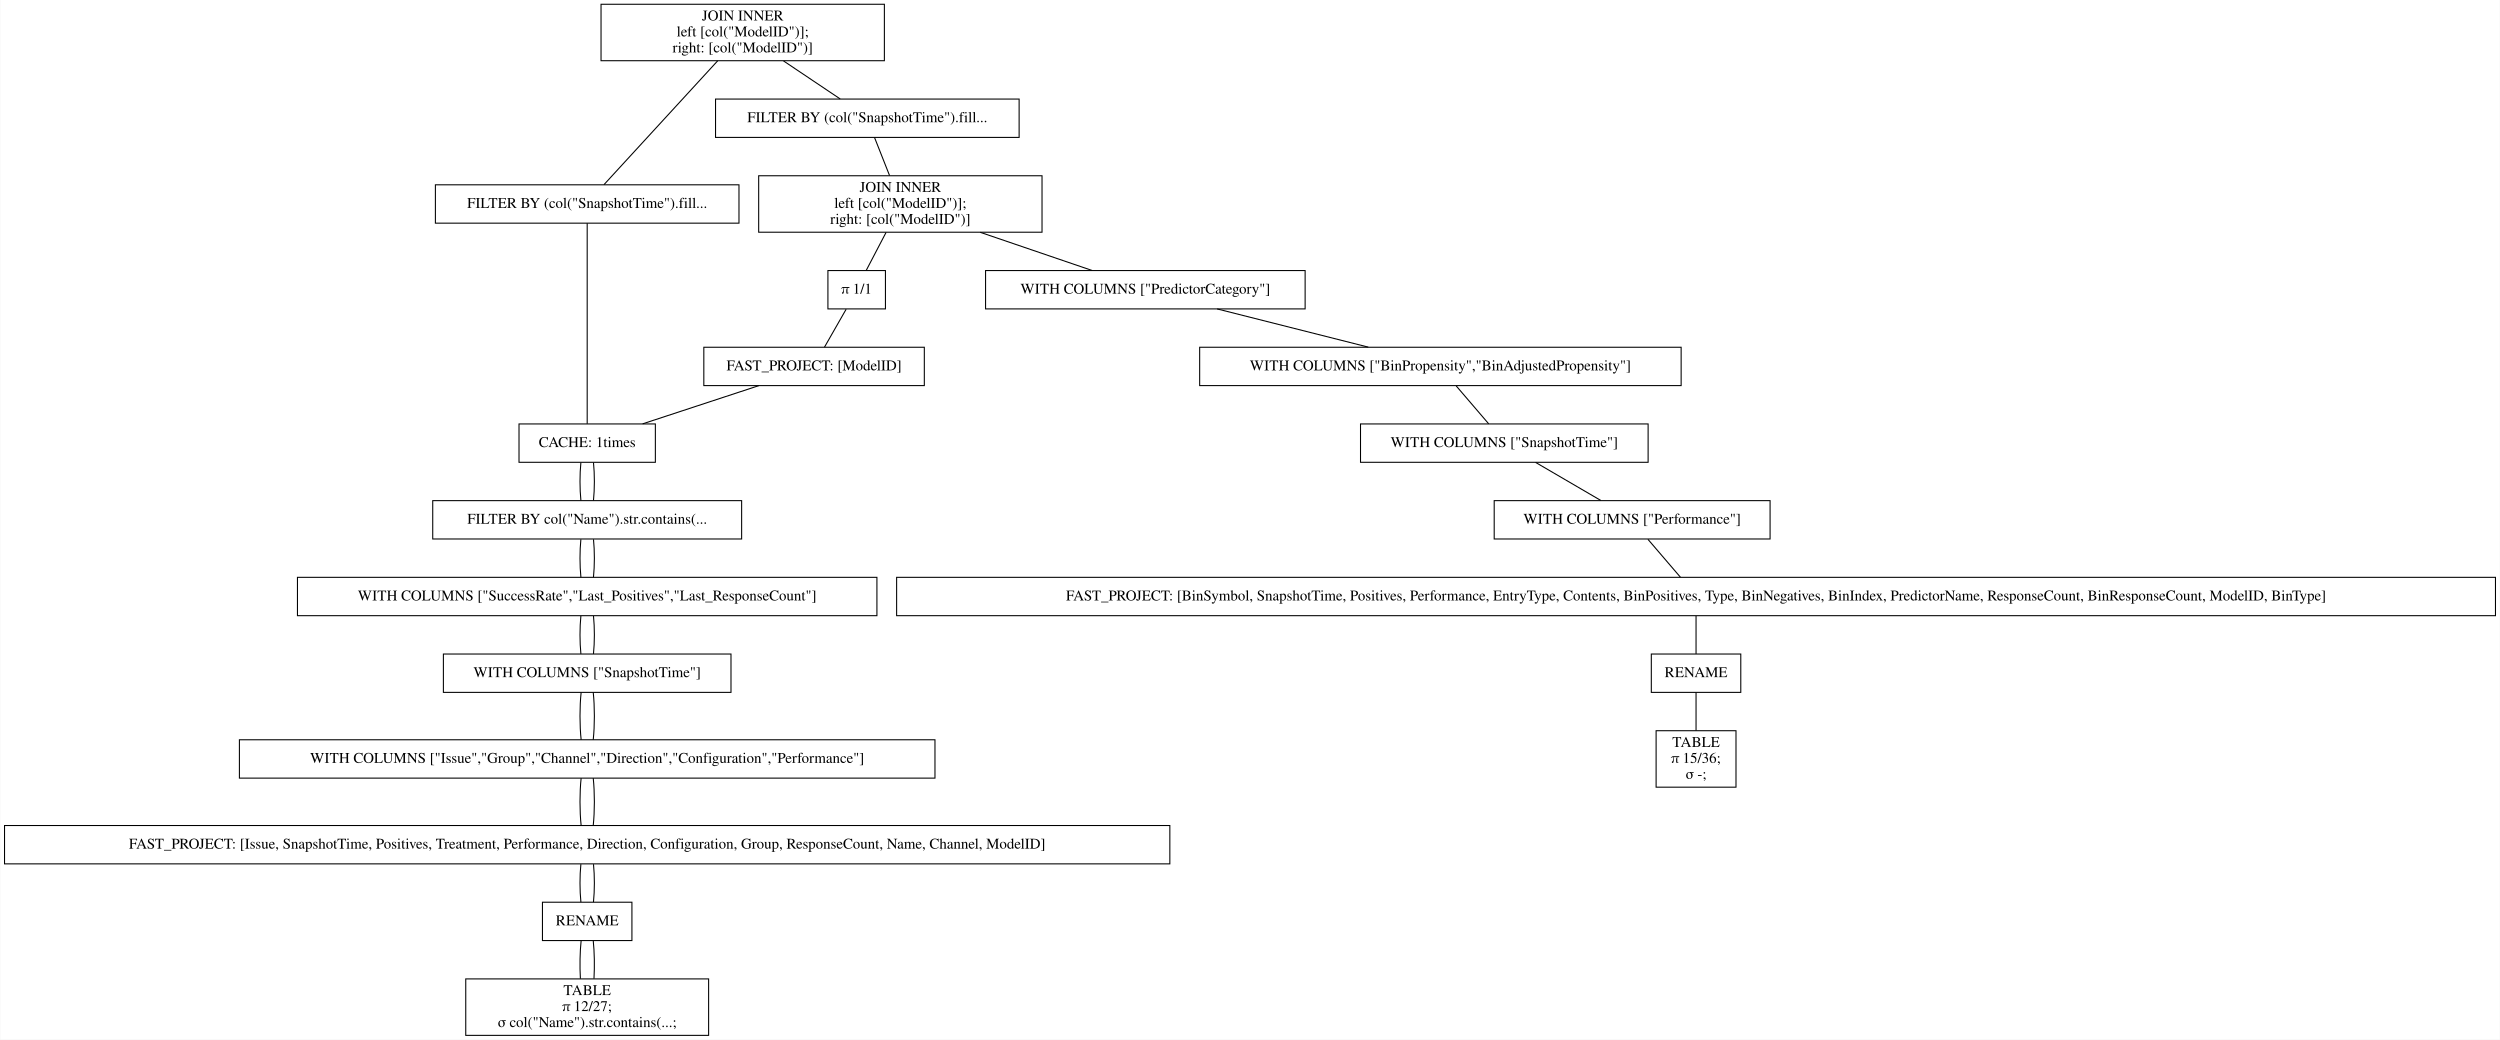
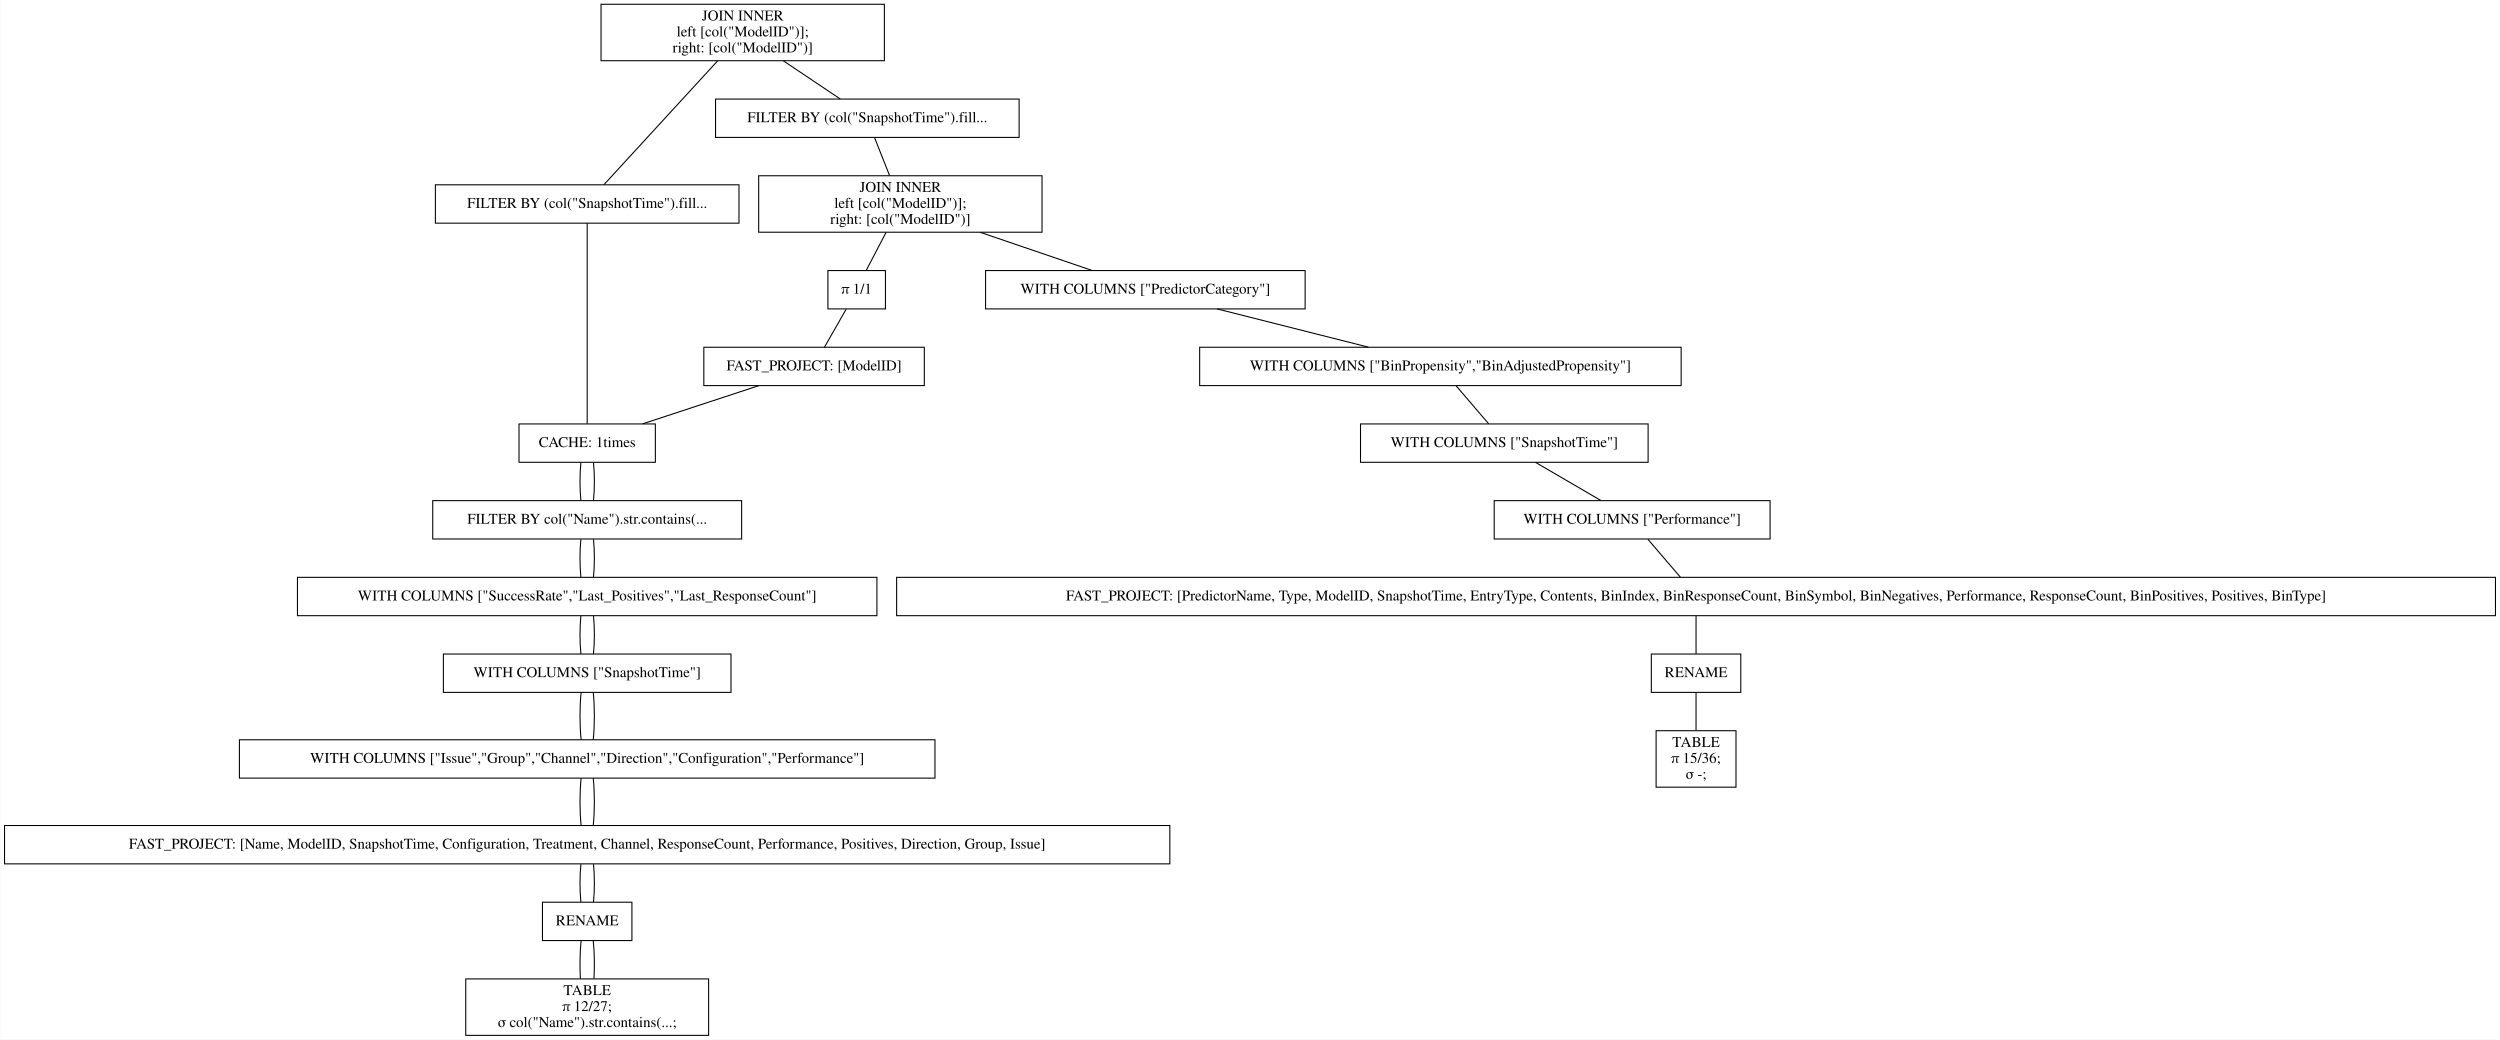
<svg xmlns="http://www.w3.org/2000/svg" width="2347pt" height="976pt" viewBox="0.00 0.00 2346.50 976.00">
  <g id="graph0" class="graph" transform="scale(1 1) rotate(0) translate(4 972)">
    <polygon fill="white" stroke="transparent" points="-4,4 -4,-972 2342.5,-972 2342.5,4 -4,4" />
    <g id="node1" class="node">
      <polygon fill="none" stroke="black" points="826,-968 560,-968 560,-915 826,-915 826,-968" />
      <text text-anchor="middle" x="693" y="-952.8" font-family="Times,serif" font-size="14.00">JOIN INNER</text>
      <text text-anchor="middle" x="693" y="-937.8" font-family="Times,serif" font-size="14.00">                    left [col("ModelID")];</text>
      <text text-anchor="middle" x="693" y="-922.8" font-family="Times,serif" font-size="14.00">                    right: [col("ModelID")]</text>
    </g>
    <g id="node2" class="node">
      <polygon fill="none" stroke="black" points="689.5,-798.5 404.5,-798.5 404.5,-762.5 689.5,-762.5 689.5,-798.5" />
      <text text-anchor="middle" x="547" y="-776.8" font-family="Times,serif" font-size="14.00">FILTER BY (col("SnapshotTime").fill...</text>
    </g>
    <g id="edge1" class="edge">
      <path fill="none" stroke="black" d="M669.54,-914.95C639.56,-882.3 588.45,-826.65 562.75,-798.65" />
    </g>
    <g id="node11" class="node">
      <polygon fill="none" stroke="black" points="952.5,-879 667.5,-879 667.5,-843 952.5,-843 952.5,-879" />
      <text text-anchor="middle" x="810" y="-857.3" font-family="Times,serif" font-size="14.00">FILTER BY (col("SnapshotTime").fill...</text>
    </g>
    <g id="edge10" class="edge">
      <path fill="none" stroke="black" d="M731.31,-914.8C748.77,-903.08 768.97,-889.53 784.53,-879.09" />
    </g>
    <g id="node3" class="node">
      <polygon fill="none" stroke="black" points="611,-574 483,-574 483,-538 611,-538 611,-574" />
      <text text-anchor="middle" x="547" y="-552.3" font-family="Times,serif" font-size="14.00">CACHE: 1times</text>
    </g>
    <g id="edge2" class="edge">
      <path fill="none" stroke="black" d="M547,-762.41C547,-720.99 547,-615.62 547,-574.15" />
    </g>
    <g id="node4" class="node">
      <polygon fill="none" stroke="black" points="692,-502 402,-502 402,-466 692,-466 692,-502" />
      <text text-anchor="middle" x="547" y="-480.3" font-family="Times,serif" font-size="14.00">FILTER BY col("Name").str.contains(...</text>
    </g>
    <g id="edge3" class="edge">
      <path fill="none" stroke="black" d="M541.08,-537.7C539.97,-526.85 539.97,-512.92 541.1,-502.1" />
    </g>
    <g id="edge22" class="edge">
      <path fill="none" stroke="black" d="M552.92,-537.7C554.03,-526.85 554.03,-512.92 552.9,-502.1" />
    </g>
    <g id="node5" class="node">
      <polygon fill="none" stroke="black" points="819,-430 275,-430 275,-394 819,-394 819,-430" />
      <text text-anchor="middle" x="547" y="-408.3" font-family="Times,serif" font-size="14.00">WITH COLUMNS ["SuccessRate","Last_Positives","Last_ResponseCount"]</text>
    </g>
    <g id="edge4" class="edge">
      <path fill="none" stroke="black" d="M541.08,-465.7C539.97,-454.85 539.97,-440.92 541.1,-430.1" />
    </g>
    <g id="edge23" class="edge">
      <path fill="none" stroke="black" d="M552.92,-465.7C554.03,-454.85 554.03,-440.92 552.9,-430.1" />
    </g>
    <g id="node6" class="node">
      <polygon fill="none" stroke="black" points="682,-358 412,-358 412,-322 682,-322 682,-358" />
      <text text-anchor="middle" x="547" y="-336.3" font-family="Times,serif" font-size="14.00">WITH COLUMNS ["SnapshotTime"]</text>
    </g>
    <g id="edge5" class="edge">
      <path fill="none" stroke="black" d="M541.08,-393.7C539.97,-382.85 539.97,-368.92 541.1,-358.1" />
    </g>
    <g id="edge24" class="edge">
      <path fill="none" stroke="black" d="M552.92,-393.7C554.03,-382.85 554.03,-368.92 552.9,-358.1" />
    </g>
    <g id="node7" class="node">
      <polygon fill="none" stroke="black" points="873.5,-277.5 220.5,-277.5 220.5,-241.5 873.5,-241.5 873.5,-277.5" />
      <text text-anchor="middle" x="547" y="-255.8" font-family="Times,serif" font-size="14.00">WITH COLUMNS ["Issue","Group","Channel","Direction","Configuration","Performance"]</text>
    </g>
    <g id="edge6" class="edge">
      <path fill="none" stroke="black" d="M541.32,-321.97C539.89,-308.8 539.89,-290.66 541.33,-277.5" />
    </g>
    <g id="edge25" class="edge">
      <path fill="none" stroke="black" d="M552.68,-321.97C554.11,-308.8 554.11,-290.66 552.67,-277.5" />
    </g>
    <g id="node8" class="node">
      <polygon fill="none" stroke="black" points="1094,-197 0,-197 0,-161 1094,-161 1094,-197" />
-       <text text-anchor="middle" x="547" y="-175.3" font-family="Times,serif" font-size="14.00">FAST_PROJECT: [Issue, SnapshotTime, Positives, Treatment, Performance, Direction, Configuration, Group, ResponseCount, Name, Channel, ModelID]</text>
+       <text text-anchor="middle" x="547" y="-175.3" font-family="Times,serif" font-size="14.00">FAST_PROJECT: [Name, ModelID, SnapshotTime, Configuration, Treatment, Channel, ResponseCount, Performance, Positives, Direction, Group, Issue]</text>
    </g>
    <g id="edge7" class="edge">
      <path fill="none" stroke="black" d="M541.32,-241.47C539.89,-228.3 539.89,-210.16 541.33,-197" />
    </g>
    <g id="edge26" class="edge">
      <path fill="none" stroke="black" d="M552.68,-241.47C554.11,-228.3 554.11,-210.16 552.67,-197" />
    </g>
    <g id="node9" class="node">
      <polygon fill="none" stroke="black" points="589,-125 505,-125 505,-89 589,-89 589,-125" />
      <text text-anchor="middle" x="547" y="-103.3" font-family="Times,serif" font-size="14.00">RENAME</text>
    </g>
    <g id="edge8" class="edge">
      <path fill="none" stroke="black" d="M541.08,-160.7C539.97,-149.85 539.97,-135.92 541.1,-125.1" />
    </g>
    <g id="edge27" class="edge">
      <path fill="none" stroke="black" d="M552.92,-160.7C554.03,-149.85 554.03,-135.92 552.9,-125.1" />
    </g>
    <g id="node10" class="node">
      <polygon fill="none" stroke="black" points="661,-53 433,-53 433,0 661,0 661,-53" />
      <text text-anchor="middle" x="547" y="-37.8" font-family="Times,serif" font-size="14.00">TABLE</text>
      <text text-anchor="middle" x="547" y="-22.8" font-family="Times,serif" font-size="14.00">π 12/27;</text>
      <text text-anchor="middle" x="547" y="-7.8" font-family="Times,serif" font-size="14.00">σ col("Name").str.contains(...;</text>
    </g>
    <g id="edge9" class="edge">
      <path fill="none" stroke="black" d="M541.32,-88.97C540.19,-78.51 539.95,-64.9 540.62,-53.16" />
    </g>
    <g id="edge28" class="edge">
      <path fill="none" stroke="black" d="M552.68,-88.97C553.81,-78.51 554.05,-64.9 553.38,-53.16" />
    </g>
    <g id="node12" class="node">
      <polygon fill="none" stroke="black" points="974,-807 708,-807 708,-754 974,-754 974,-807" />
      <text text-anchor="middle" x="841" y="-791.8" font-family="Times,serif" font-size="14.00">JOIN INNER</text>
      <text text-anchor="middle" x="841" y="-776.8" font-family="Times,serif" font-size="14.00">                    left [col("ModelID")];</text>
      <text text-anchor="middle" x="841" y="-761.8" font-family="Times,serif" font-size="14.00">                    right: [col("ModelID")]</text>
    </g>
    <g id="edge11" class="edge">
      <path fill="none" stroke="black" d="M816.73,-842.97C820.86,-832.51 826.23,-818.9 830.87,-807.16" />
    </g>
    <g id="node13" class="node">
      <polygon fill="none" stroke="black" points="1221,-718 921,-718 921,-682 1221,-682 1221,-718" />
      <text text-anchor="middle" x="1071" y="-696.3" font-family="Times,serif" font-size="14.00">WITH COLUMNS ["PredictorCategory"]</text>
    </g>
    <g id="edge12" class="edge">
      <path fill="none" stroke="black" d="M915.99,-753.9C950.47,-742.14 990.43,-728.5 1021.14,-718.02" />
    </g>
    <g id="node20" class="node">
      <polygon fill="none" stroke="black" points="827,-718 773,-718 773,-682 827,-682 827,-718" />
      <text text-anchor="middle" x="800" y="-696.3" font-family="Times,serif" font-size="14.00">π 1/1</text>
    </g>
    <g id="edge19" class="edge">
      <path fill="none" stroke="black" d="M827.58,-753.8C821.5,-742.17 814.49,-728.74 809.05,-718.33" />
    </g>
    <g id="node14" class="node">
      <polygon fill="none" stroke="black" points="1574,-646 1122,-646 1122,-610 1574,-610 1574,-646" />
      <text text-anchor="middle" x="1348" y="-624.3" font-family="Times,serif" font-size="14.00">WITH COLUMNS ["BinPropensity","BinAdjustedPropensity"]</text>
    </g>
    <g id="edge13" class="edge">
      <path fill="none" stroke="black" d="M1138.41,-681.97C1181.49,-671.08 1237.15,-657.01 1280.29,-646.11" />
    </g>
    <g id="node15" class="node">
      <polygon fill="none" stroke="black" points="1543,-574 1273,-574 1273,-538 1543,-538 1543,-574" />
      <text text-anchor="middle" x="1408" y="-552.3" font-family="Times,serif" font-size="14.00">WITH COLUMNS ["SnapshotTime"]</text>
    </g>
    <g id="edge14" class="edge">
      <path fill="none" stroke="black" d="M1362.83,-609.7C1372.13,-598.85 1384.07,-584.92 1393.34,-574.1" />
    </g>
    <g id="node16" class="node">
      <polygon fill="none" stroke="black" points="1657.5,-502 1398.5,-502 1398.5,-466 1657.5,-466 1657.5,-502" />
      <text text-anchor="middle" x="1528" y="-480.3" font-family="Times,serif" font-size="14.00">WITH COLUMNS ["Performance"]</text>
    </g>
    <g id="edge15" class="edge">
      <path fill="none" stroke="black" d="M1437.36,-537.88C1455.95,-527.03 1479.91,-513.05 1498.53,-502.19" />
    </g>
    <g id="node17" class="node">
      <polygon fill="none" stroke="black" points="2338.5,-430 837.5,-430 837.5,-394 2338.5,-394 2338.5,-430" />
-       <text text-anchor="middle" x="1588" y="-408.3" font-family="Times,serif" font-size="14.00">FAST_PROJECT: [BinSymbol, SnapshotTime, Positives, Performance, EntryType, Contents, BinPositives, Type, BinNegatives, BinIndex, PredictorName, ResponseCount, BinResponseCount, ModelID, BinType]</text>
+       <text text-anchor="middle" x="1588" y="-408.3" font-family="Times,serif" font-size="14.00">FAST_PROJECT: [PredictorName, Type, ModelID, SnapshotTime, EntryType, Contents, BinIndex, BinResponseCount, BinSymbol, BinNegatives, Performance, ResponseCount, BinPositives, Positives, BinType]</text>
    </g>
    <g id="edge16" class="edge">
      <path fill="none" stroke="black" d="M1542.83,-465.7C1552.13,-454.85 1564.07,-440.92 1573.34,-430.1" />
    </g>
    <g id="node18" class="node">
      <polygon fill="none" stroke="black" points="1630,-358 1546,-358 1546,-322 1630,-322 1630,-358" />
      <text text-anchor="middle" x="1588" y="-336.3" font-family="Times,serif" font-size="14.00">RENAME</text>
    </g>
    <g id="edge17" class="edge">
      <path fill="none" stroke="black" d="M1588,-393.7C1588,-382.85 1588,-368.92 1588,-358.1" />
    </g>
    <g id="node19" class="node">
      <polygon fill="none" stroke="black" points="1625.5,-286 1550.5,-286 1550.5,-233 1625.5,-233 1625.5,-286" />
      <text text-anchor="middle" x="1588" y="-270.8" font-family="Times,serif" font-size="14.00">TABLE</text>
      <text text-anchor="middle" x="1588" y="-255.8" font-family="Times,serif" font-size="14.00">π 15/36;</text>
      <text text-anchor="middle" x="1588" y="-240.8" font-family="Times,serif" font-size="14.00">σ -;</text>
    </g>
    <g id="edge18" class="edge">
      <path fill="none" stroke="black" d="M1588,-321.97C1588,-311.51 1588,-297.9 1588,-286.16" />
    </g>
    <g id="node21" class="node">
      <polygon fill="none" stroke="black" points="863.5,-646 656.5,-646 656.5,-610 863.5,-610 863.5,-646" />
      <text text-anchor="middle" x="760" y="-624.3" font-family="Times,serif" font-size="14.00">FAST_PROJECT: [ModelID]</text>
    </g>
    <g id="edge20" class="edge">
      <path fill="none" stroke="black" d="M790.11,-681.7C783.91,-670.85 775.95,-656.92 769.77,-646.1" />
    </g>
    <g id="edge21" class="edge">
      <path fill="none" stroke="black" d="M708.17,-609.97C675.04,-599.08 632.24,-585.01 599.07,-574.11" />
    </g>
  </g>
</svg>
